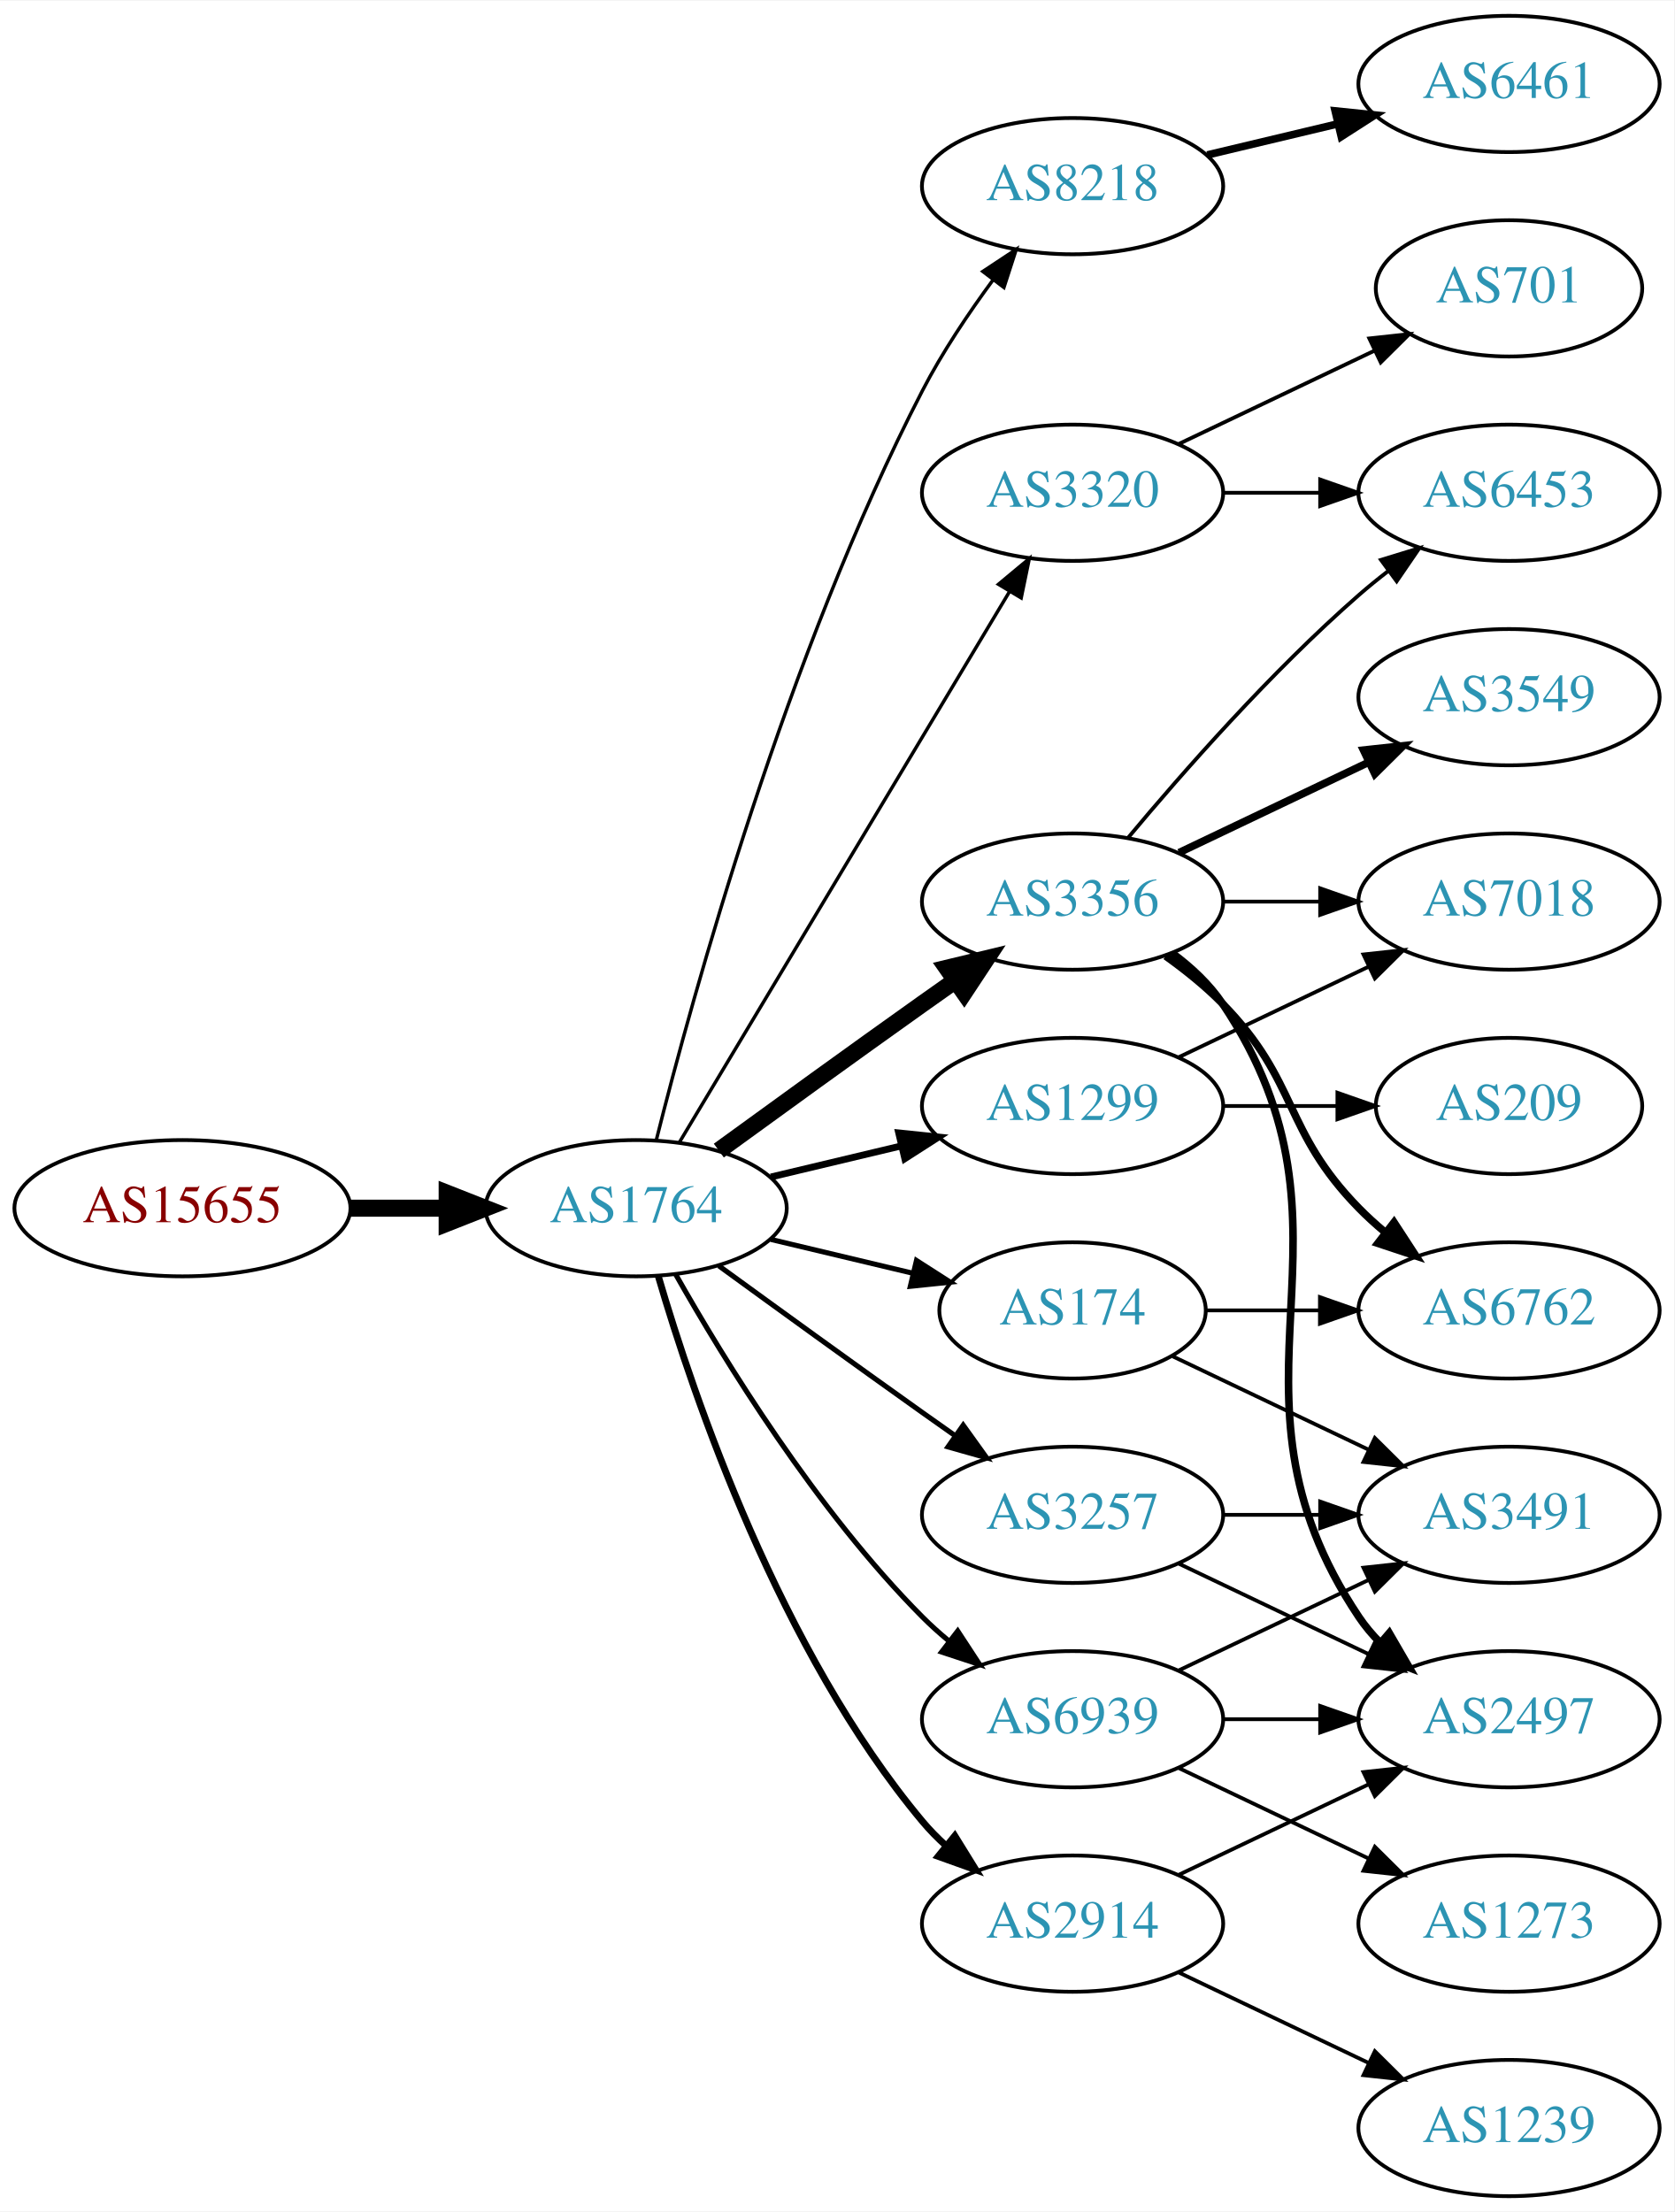
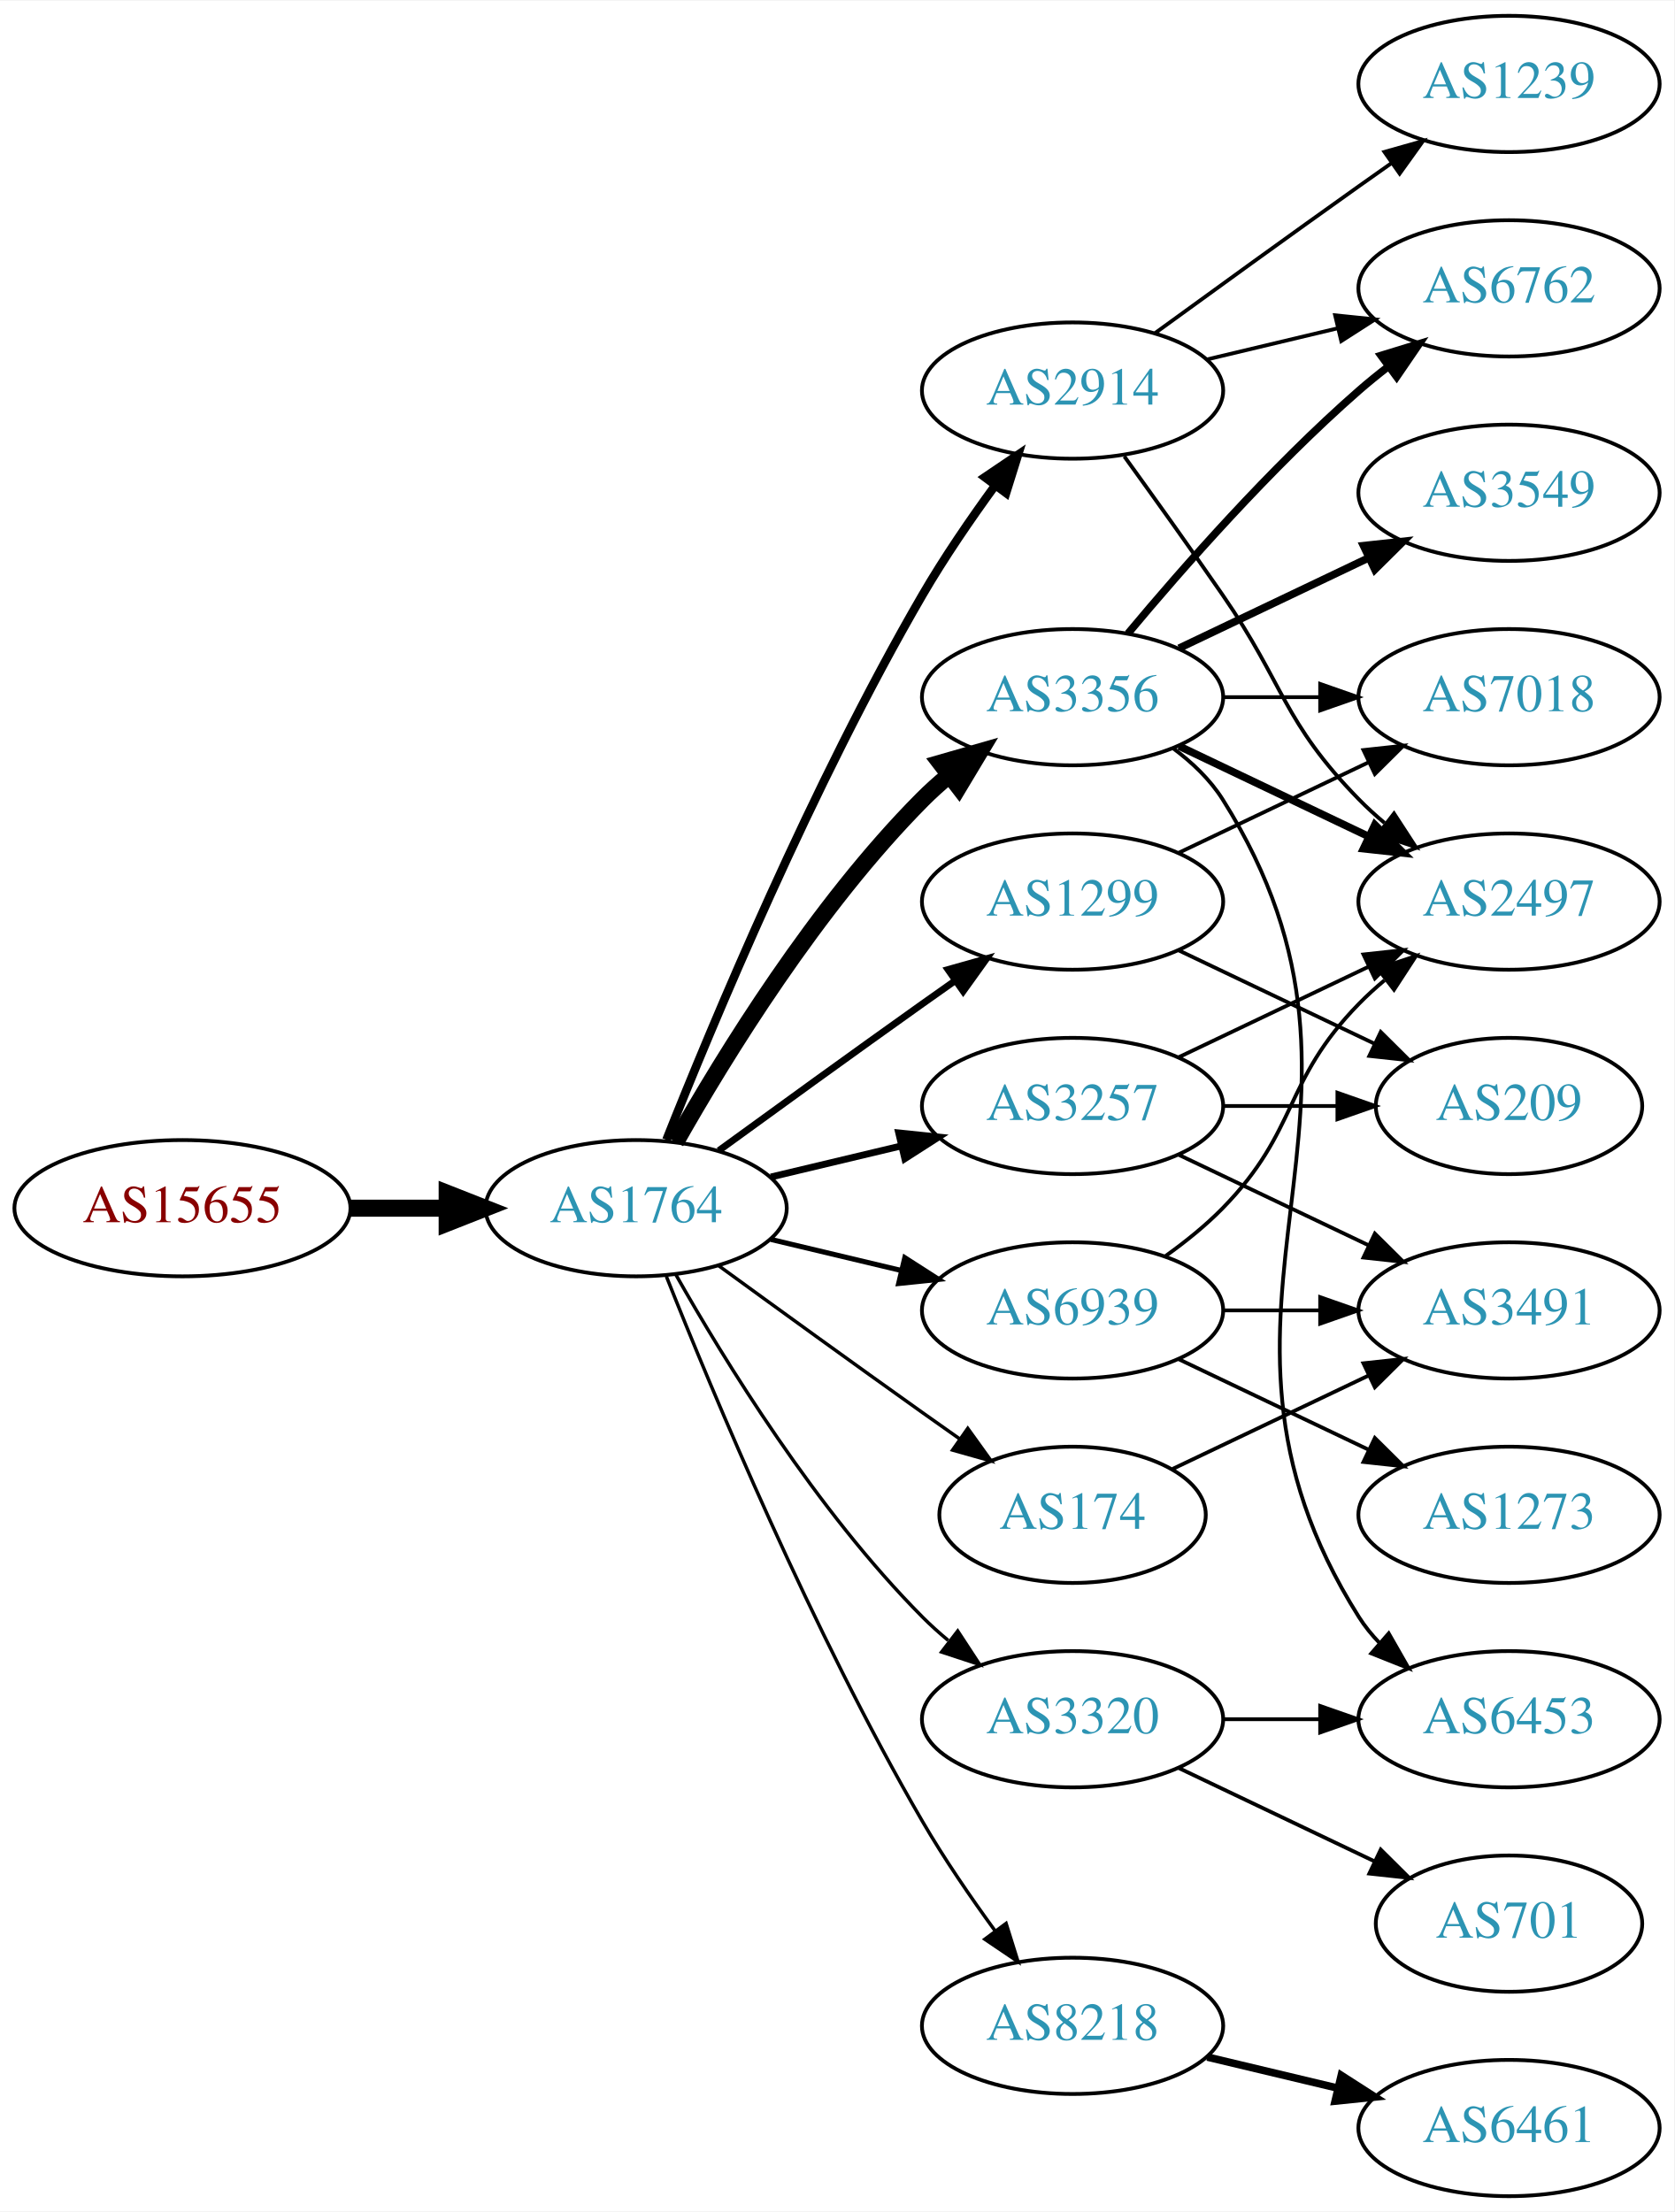
<svg xmlns="http://www.w3.org/2000/svg" xmlns:xlink="http://www.w3.org/1999/xlink" width="442pt" height="584pt" viewBox="0.00 0.00 442.27 584.00">
  <g id="graph0" class="graph" transform="scale(1 1) rotate(0) translate(4 580)">
    <polygon fill="white" stroke="none" points="-4,4 -4,-580 438.271,-580 438.271,4 -4,4" />
    <g id="node1" class="node">
      <g id="a_node1">
        <a xlink:href="/asn/15655" xlink:title="AS15655 ~ MANZ Solutions GmbH [AT]">
          <ellipse fill="#ffffff" stroke="black" cx="44.196" cy="-261" rx="44.393" ry="18" />
          <text text-anchor="middle" x="44.196" y="-257.3" font-family="Times,serif" font-size="14.00" fill="#880000">AS15655</text>
        </a>
      </g>
    </g>
    <g id="node2" class="node">
      <g id="a_node2">
        <a xlink:href="/asn/1764" xlink:title="AS1764 ~ NEXTLAYER-AS [AT]">
          <ellipse fill="#ffffff" stroke="black" cx="164.039" cy="-261" rx="39.794" ry="18" />
          <text text-anchor="middle" x="164.039" y="-257.3" font-family="Times,serif" font-size="14.00" fill="#2c94b3">AS1764</text>
        </a>
      </g>
    </g>
    <g id="edge1" class="edge">
      <path fill="none" stroke="black" stroke-width="4.5" d="M88.407,-261C96.72,-261 105.482,-261 113.965,-261" />
      <polygon fill="black" stroke="black" stroke-width="4.5" points="114.123,-264.938 124.123,-261 114.123,-257.063 114.123,-264.938" />
    </g>
    <g id="node3" class="node">
      <g id="a_node3">
-         <a xlink:href="/asn/8218" xlink:title="AS8218 ~ legacy Neotelecoms [FR]">
-           <ellipse fill="#ffffff" stroke="black" cx="279.332" cy="-531" rx="39.794" ry="18" />
-           <text text-anchor="middle" x="279.332" y="-527.3" font-family="Times,serif" font-size="14.00" fill="#2c94b3">AS8218</text>
+         <a xlink:href="/asn/2914" xlink:title="AS2914 ~ NTT America, Inc. [US]">
+           <ellipse fill="#ffffff" stroke="black" cx="279.332" cy="-477" rx="39.794" ry="18" />
+           <text text-anchor="middle" x="279.332" y="-473.3" font-family="Times,serif" font-size="14.00" fill="#2c94b3">AS2914</text>
        </a>
      </g>
    </g>
    <g id="edge2" class="edge">
-       <path fill="none" stroke="black" stroke-width="0.9" d="M169.388,-279.066C178.942,-317.082 203.803,-407.561 239.685,-477 244.899,-487.09 251.823,-497.411 258.369,-506.291" />
-       <polygon fill="black" stroke="black" stroke-width="0.9" points="255.625,-508.464 264.461,-514.309 261.198,-504.229 255.625,-508.464" />
+       <path fill="none" stroke="black" stroke-width="2.25" d="M172.042,-279.051C184.169,-309.57 210.587,-372.933 239.685,-423 245.392,-432.819 252.43,-443.078 258.929,-451.984" />
+       <polygon fill="black" stroke="black" stroke-width="2.25" points="256.155,-454.119 264.934,-460.05 261.77,-449.938 256.155,-454.119" />
    </g>
    <g id="node4" class="node">
      <g id="a_node4">
        <a xlink:href="/asn/3356" xlink:title="AS3356 ~ Level 3 Parent, LLC [US]">
-           <ellipse fill="#ffffff" stroke="black" cx="279.332" cy="-342" rx="39.794" ry="18" />
-           <text text-anchor="middle" x="279.332" y="-338.3" font-family="Times,serif" font-size="14.00" fill="#2c94b3">AS3356</text>
+           <ellipse fill="#ffffff" stroke="black" cx="279.332" cy="-396" rx="39.794" ry="18" />
+           <text text-anchor="middle" x="279.332" y="-392.3" font-family="Times,serif" font-size="14.00" fill="#2c94b3">AS3356</text>
        </a>
      </g>
    </g>
    <g id="edge3" class="edge">
-       <path fill="none" stroke="black" stroke-width="4.5" d="M185.887,-276.222C200.821,-287.091 221.435,-302.025 239.685,-315 242.506,-317.005 245.449,-319.085 248.397,-321.159" />
-       <polygon fill="black" stroke="black" stroke-width="4.5" points="246.173,-324.409 256.621,-326.926 250.694,-317.961 246.173,-324.409" />
+       <path fill="none" stroke="black" stroke-width="4.5" d="M174.498,-278.49C187.28,-301.096 211.712,-340.886 239.685,-369 241.796,-371.121 244.092,-373.188 246.477,-375.171" />
+       <polygon fill="black" stroke="black" stroke-width="4.5" points="244.463,-378.589 254.793,-381.556 249.259,-372.343 244.463,-378.589" />
    </g>
    <g id="node5" class="node">
      <g id="a_node5">
-         <a xlink:href="/asn/1299" xlink:title="AS1299 ~ Telia Carrier [EU]">
+         <a xlink:href="/asn/3257" xlink:title="AS3257 ~ GTT [DE]">
          <ellipse fill="#ffffff" stroke="black" cx="279.332" cy="-288" rx="39.794" ry="18" />
-           <text text-anchor="middle" x="279.332" y="-284.3" font-family="Times,serif" font-size="14.00" fill="#2c94b3">AS1299</text>
+           <text text-anchor="middle" x="279.332" y="-284.3" font-family="Times,serif" font-size="14.00" fill="#2c94b3">AS3257</text>
        </a>
      </g>
    </g>
    <g id="edge4" class="edge">
      <path fill="none" stroke="black" stroke-width="1.8" d="M199.646,-269.248C210.517,-271.838 222.671,-274.735 234.114,-277.462" />
      <polygon fill="black" stroke="black" stroke-width="1.8" points="233.397,-280.889 243.936,-279.803 235.02,-274.08 233.397,-280.889" />
    </g>
    <g id="node6" class="node">
      <g id="a_node6">
-         <a xlink:href="/asn/3257" xlink:title="AS3257 ~ GTT [DE]">
-           <ellipse fill="#ffffff" stroke="black" cx="279.332" cy="-180" rx="39.794" ry="18" />
-           <text text-anchor="middle" x="279.332" y="-176.3" font-family="Times,serif" font-size="14.00" fill="#2c94b3">AS3257</text>
+         <a xlink:href="/asn/174" xlink:title="AS174 ~ Cogent Communications [US]">
+           <ellipse fill="#ffffff" stroke="black" cx="279.332" cy="-180" rx="35.194" ry="18" />
+           <text text-anchor="middle" x="279.332" y="-176.3" font-family="Times,serif" font-size="14.00" fill="#2c94b3">AS174</text>
        </a>
      </g>
    </g>
    <g id="edge5" class="edge">
-       <path fill="none" stroke="black" stroke-width="1.35" d="M185.887,-245.778C200.821,-234.909 221.435,-219.975 239.685,-207 242.506,-204.995 245.449,-202.915 248.397,-200.841" />
-       <polygon fill="black" stroke="black" stroke-width="1.35" points="250.443,-203.681 256.621,-195.074 246.424,-197.95 250.443,-203.681" />
+       <path fill="none" stroke="black" stroke-width="0.9" d="M185.887,-245.778C200.821,-234.909 221.435,-219.975 239.685,-207 242.895,-204.718 246.264,-202.339 249.619,-199.982" />
+       <polygon fill="black" stroke="black" stroke-width="0.9" points="251.647,-202.834 257.83,-194.23 247.631,-197.101 251.647,-202.834" />
    </g>
    <g id="node7" class="node">
      <g id="a_node7">
-         <a xlink:href="/asn/2914" xlink:title="AS2914 ~ NTT America, Inc. [US]">
-           <ellipse fill="#ffffff" stroke="black" cx="279.332" cy="-72" rx="39.794" ry="18" />
-           <text text-anchor="middle" x="279.332" y="-68.3" font-family="Times,serif" font-size="14.00" fill="#2c94b3">AS2914</text>
+         <a xlink:href="/asn/1299" xlink:title="AS1299 ~ Telia Carrier [EU]">
+           <ellipse fill="#ffffff" stroke="black" cx="279.332" cy="-342" rx="39.794" ry="18" />
+           <text text-anchor="middle" x="279.332" y="-338.3" font-family="Times,serif" font-size="14.00" fill="#2c94b3">AS1299</text>
        </a>
      </g>
    </g>
    <g id="edge6" class="edge">
-       <path fill="none" stroke="black" stroke-width="1.8" d="M169.913,-242.998C179.227,-211.156 202.043,-144.019 239.685,-99 241.555,-96.763 243.654,-94.626 245.88,-92.604" />
-       <polygon fill="black" stroke="black" stroke-width="1.8" points="248.227,-95.207 253.799,-86.196 243.823,-89.766 248.227,-95.207" />
+       <path fill="none" stroke="black" stroke-width="1.8" d="M185.887,-276.222C200.821,-287.091 221.435,-302.025 239.685,-315 242.506,-317.005 245.449,-319.085 248.397,-321.159" />
+       <polygon fill="black" stroke="black" stroke-width="1.8" points="246.424,-324.05 256.621,-326.926 250.443,-318.319 246.424,-324.05" />
    </g>
    <g id="node8" class="node">
      <g id="a_node8">
-         <a xlink:href="/asn/174" xlink:title="AS174 ~ Cogent Communications [US]">
-           <ellipse fill="#ffffff" stroke="black" cx="279.332" cy="-234" rx="35.194" ry="18" />
-           <text text-anchor="middle" x="279.332" y="-230.3" font-family="Times,serif" font-size="14.00" fill="#2c94b3">AS174</text>
+         <a xlink:href="/asn/8218" xlink:title="AS8218 ~ legacy Neotelecoms [FR]">
+           <ellipse fill="#ffffff" stroke="black" cx="279.332" cy="-45" rx="39.794" ry="18" />
+           <text text-anchor="middle" x="279.332" y="-41.3" font-family="Times,serif" font-size="14.00" fill="#2c94b3">AS8218</text>
        </a>
      </g>
    </g>
    <g id="edge7" class="edge">
-       <path fill="none" stroke="black" stroke-width="1.35" d="M199.646,-252.752C211.44,-249.942 224.745,-246.771 237.013,-243.847" />
-       <polygon fill="black" stroke="black" stroke-width="1.35" points="238.101,-247.186 247.018,-241.463 236.479,-240.376 238.101,-247.186" />
+       <path fill="none" stroke="black" stroke-width="0.9" d="M172.042,-242.949C184.169,-212.43 210.587,-149.067 239.685,-99 245.392,-89.181 252.43,-78.922 258.929,-70.016" />
+       <polygon fill="black" stroke="black" stroke-width="0.9" points="261.77,-72.061 264.934,-61.95 256.155,-67.881 261.77,-72.061" />
    </g>
    <g id="node9" class="node">
      <g id="a_node9">
-         <a xlink:href="/asn/6939" xlink:title="AS6939 ~ Hurricane Electric LLC [US]">
+         <a xlink:href="/asn/3320" xlink:title="AS3320 ~ DTAG [DE]">
          <ellipse fill="#ffffff" stroke="black" cx="279.332" cy="-126" rx="39.794" ry="18" />
-           <text text-anchor="middle" x="279.332" y="-122.3" font-family="Times,serif" font-size="14.00" fill="#2c94b3">AS6939</text>
+           <text text-anchor="middle" x="279.332" y="-122.3" font-family="Times,serif" font-size="14.00" fill="#2c94b3">AS3320</text>
        </a>
      </g>
    </g>
    <g id="edge8" class="edge">
-       <path fill="none" stroke="black" stroke-width="1.35" d="M174.498,-243.51C187.28,-220.904 211.712,-181.114 239.685,-153 241.796,-150.879 244.092,-148.812 246.477,-146.829" />
-       <polygon fill="black" stroke="black" stroke-width="1.35" points="248.993,-149.31 254.793,-140.444 244.73,-143.758 248.993,-149.31" />
+       <path fill="none" stroke="black" stroke-width="0.9" d="M174.498,-243.51C187.28,-220.904 211.712,-181.114 239.685,-153 241.796,-150.879 244.092,-148.812 246.477,-146.829" />
+       <polygon fill="black" stroke="black" stroke-width="0.9" points="248.993,-149.31 254.793,-140.444 244.73,-143.758 248.993,-149.31" />
    </g>
    <g id="node10" class="node">
      <g id="a_node10">
-         <a xlink:href="/asn/3320" xlink:title="AS3320 ~ DTAG [DE]">
-           <ellipse fill="#ffffff" stroke="black" cx="279.332" cy="-450" rx="39.794" ry="18" />
-           <text text-anchor="middle" x="279.332" y="-446.3" font-family="Times,serif" font-size="14.00" fill="#2c94b3">AS3320</text>
+         <a xlink:href="/asn/6939" xlink:title="AS6939 ~ Hurricane Electric LLC [US]">
+           <ellipse fill="#ffffff" stroke="black" cx="279.332" cy="-234" rx="39.794" ry="18" />
+           <text text-anchor="middle" x="279.332" y="-230.3" font-family="Times,serif" font-size="14.00" fill="#2c94b3">AS6939</text>
        </a>
      </g>
    </g>
    <g id="edge9" class="edge">
-       <path fill="none" stroke="black" stroke-width="0.9" d="M175.494,-278.442C195.475,-311.775 239.18,-384.686 262.666,-423.866" />
-       <polygon fill="black" stroke="black" stroke-width="0.9" points="259.758,-425.823 267.902,-432.6 265.762,-422.224 259.758,-425.823" />
+       <path fill="none" stroke="black" stroke-width="1.35" d="M199.646,-252.752C210.517,-250.162 222.671,-247.265 234.114,-244.538" />
+       <polygon fill="black" stroke="black" stroke-width="1.35" points="235.02,-247.92 243.936,-242.197 233.397,-241.111 235.02,-247.92" />
+     </g>
+     <g id="node12" class="node">
+       <g id="a_node12">
+         <a xlink:href="/asn/2497" xlink:title="AS2497 ~ Internet Initiative Japan Inc. [JP]">
+           <ellipse fill="#ffffff" stroke="black" cx="394.625" cy="-342" rx="39.794" ry="18" />
+           <text text-anchor="middle" x="394.625" y="-338.3" font-family="Times,serif" font-size="14.00" fill="#2c94b3">AS2497</text>
+         </a>
+       </g>
+     </g>
+     <g id="edge21" class="edge">
+       <path fill="none" stroke="black" d="M293.011,-459.594C300.626,-449.063 310.459,-435.33 318.978,-423 335.374,-399.269 334.806,-389.617 354.978,-369 357.071,-366.861 359.354,-364.782 361.731,-362.79" />
+       <polygon fill="black" stroke="black" points="364.249,-365.268 370.031,-356.389 359.974,-359.725 364.249,-365.268" />
+     </g>
+     <g id="node14" class="node">
+       <g id="a_node14">
+         <a xlink:href="/asn/6762" xlink:title="AS6762 ~ TELECOM ITALIA SPARKLE S.p.A. [IT]">
+           <ellipse fill="#ffffff" stroke="black" cx="394.625" cy="-504" rx="39.794" ry="18" />
+           <text text-anchor="middle" x="394.625" y="-500.3" font-family="Times,serif" font-size="14.00" fill="#2c94b3">AS6762</text>
+         </a>
+       </g>
+     </g>
+     <g id="edge20" class="edge">
+       <path fill="none" stroke="black" d="M314.939,-485.248C325.81,-487.838 337.964,-490.735 349.407,-493.462" />
+       <polygon fill="black" stroke="black" points="348.69,-496.889 359.229,-495.803 350.313,-490.08 348.69,-496.889" />
+     </g>
+     <g id="node18" class="node">
+       <g id="a_node18">
+         <a xlink:href="/asn/1239" xlink:title="AS1239 ~ Sprint [US]">
+           <ellipse fill="#ffffff" stroke="black" cx="394.625" cy="-558" rx="39.794" ry="18" />
+           <text text-anchor="middle" x="394.625" y="-554.3" font-family="Times,serif" font-size="14.00" fill="#2c94b3">AS1239</text>
+         </a>
+       </g>
+     </g>
+     <g id="edge19" class="edge">
+       <path fill="none" stroke="black" d="M301.18,-492.222C316.114,-503.091 336.727,-518.025 354.978,-531 357.799,-533.005 360.742,-535.085 363.69,-537.159" />
+       <polygon fill="black" stroke="black" points="361.717,-540.05 371.914,-542.926 365.736,-534.319 361.717,-540.05" />
+     </g>
+     <g id="edge13" class="edge">
+       <path fill="none" stroke="black" stroke-width="2" d="M307.468,-383.066C322.462,-375.919 341.283,-366.948 357.506,-359.215" />
+       <polygon fill="black" stroke="black" stroke-width="2" points="359.188,-362.291 366.71,-354.829 356.177,-355.972 359.188,-362.291" />
+     </g>
+     <g id="edge14" class="edge">
+       <path fill="none" stroke="black" stroke-width="2" d="M293.962,-412.817C308.244,-429.929 331.791,-456.745 354.978,-477 357.444,-479.154 360.082,-481.294 362.78,-483.372" />
+       <polygon fill="black" stroke="black" stroke-width="2" points="360.805,-486.264 370.934,-489.37 364.953,-480.625 360.805,-486.264" />
+     </g>
+     <g id="node15" class="node">
+       <g id="a_node15">
+         <a xlink:href="/asn/7018" xlink:title="AS7018 ~ AT&amp;T Services, Inc. [US]">
+           <ellipse fill="#ffffff" stroke="black" cx="394.625" cy="-396" rx="39.794" ry="18" />
+           <text text-anchor="middle" x="394.625" y="-392.3" font-family="Times,serif" font-size="14.00" fill="#2c94b3">AS7018</text>
+         </a>
+       </g>
+     </g>
+     <g id="edge15" class="edge">
+       <path fill="none" stroke="black" d="M319.004,-396C327.207,-396 335.971,-396 344.503,-396" />
+       <polygon fill="black" stroke="black" points="344.742,-399.5 354.742,-396 344.742,-392.5 344.742,-399.5" />
+     </g>
+     <g id="node16" class="node">
+       <g id="a_node16">
+         <a xlink:href="/asn/6453" xlink:title="AS6453 ~ TATA COMMUNICATIONS (AMERICA) INC [US]">
+           <ellipse fill="#ffffff" stroke="black" cx="394.625" cy="-126" rx="39.794" ry="18" />
+           <text text-anchor="middle" x="394.625" y="-122.3" font-family="Times,serif" font-size="14.00" fill="#2c94b3">AS6453</text>
+         </a>
+       </g>
+     </g>
+     <g id="edge16" class="edge">
+       <path fill="none" stroke="black" d="M305.858,-382.528C310.903,-378.777 315.658,-374.26 318.978,-369 370.928,-286.7 303.028,-235.3 354.978,-153 356.534,-150.534 358.406,-148.232 360.475,-146.095" />
+       <polygon fill="black" stroke="black" points="362.845,-148.673 368.099,-139.472 358.254,-143.389 362.845,-148.673" />
+     </g>
+     <g id="node17" class="node">
+       <g id="a_node17">
+         <a xlink:href="/asn/3549" xlink:title="AS3549 ~ Level 3 Parent, LLC [US]">
+           <ellipse fill="#ffffff" stroke="black" cx="394.625" cy="-450" rx="39.794" ry="18" />
+           <text text-anchor="middle" x="394.625" y="-446.3" font-family="Times,serif" font-size="14.00" fill="#2c94b3">AS3549</text>
+         </a>
+       </g>
+     </g>
+     <g id="edge17" class="edge">
+       <path fill="none" stroke="black" stroke-width="2" d="M307.468,-408.934C322.462,-416.081 341.283,-425.052 357.506,-432.785" />
+       <polygon fill="black" stroke="black" stroke-width="2" points="356.177,-436.028 366.71,-437.171 359.188,-429.709 356.177,-436.028" />
    </g>
    <g id="node11" class="node">
      <g id="a_node11">
-         <a xlink:href="/asn/6461" xlink:title="AS6461 ~ Zayo Bandwidth [US]">
-           <ellipse fill="#ffffff" stroke="black" cx="394.625" cy="-558" rx="39.794" ry="18" />
-           <text text-anchor="middle" x="394.625" y="-554.3" font-family="Times,serif" font-size="14.00" fill="#2c94b3">AS6461</text>
+         <a xlink:href="/asn/3491" xlink:title="AS3491 ~ PCCW Global, Inc. [US]">
+           <ellipse fill="#ffffff" stroke="black" cx="394.625" cy="-234" rx="39.794" ry="18" />
+           <text text-anchor="middle" x="394.625" y="-230.3" font-family="Times,serif" font-size="14.00" fill="#2c94b3">AS3491</text>
        </a>
      </g>
    </g>
    <g id="edge10" class="edge">
-       <path fill="none" stroke="black" stroke-width="2" d="M314.939,-539.248C325.81,-541.838 337.964,-544.735 349.407,-547.462" />
-       <polygon fill="black" stroke="black" stroke-width="2" points="348.69,-550.889 359.229,-549.803 350.313,-544.08 348.69,-550.889" />
-     </g>
-     <g id="node12" class="node">
-       <g id="a_node12">
-         <a xlink:href="/asn/6453" xlink:title="AS6453 ~ TATA COMMUNICATIONS (AMERICA) INC [US]">
-           <ellipse fill="#ffffff" stroke="black" cx="394.625" cy="-450" rx="39.794" ry="18" />
-           <text text-anchor="middle" x="394.625" y="-446.3" font-family="Times,serif" font-size="14.00" fill="#2c94b3">AS6453</text>
-         </a>
-       </g>
+       <path fill="none" stroke="black" d="M307.468,-275.066C322.462,-267.919 341.283,-258.948 357.506,-251.215" />
+       <polygon fill="black" stroke="black" points="359.188,-254.291 366.71,-246.829 356.177,-247.972 359.188,-254.291" />
    </g>
    <g id="edge11" class="edge">
-       <path fill="none" stroke="black" d="M293.962,-358.817C308.244,-375.929 331.791,-402.745 354.978,-423 357.444,-425.154 360.082,-427.294 362.78,-429.372" />
-       <polygon fill="black" stroke="black" points="360.805,-432.264 370.934,-435.37 364.953,-426.625 360.805,-432.264" />
+       <path fill="none" stroke="black" d="M307.468,-300.934C322.462,-308.081 341.283,-317.052 357.506,-324.785" />
+       <polygon fill="black" stroke="black" points="356.177,-328.028 366.71,-329.171 359.188,-321.709 356.177,-328.028" />
    </g>
    <g id="node13" class="node">
      <g id="a_node13">
-         <a xlink:href="/asn/7018" xlink:title="AS7018 ~ AT&amp;T Services, Inc. [US]">
-           <ellipse fill="#ffffff" stroke="black" cx="394.625" cy="-342" rx="39.794" ry="18" />
-           <text text-anchor="middle" x="394.625" y="-338.3" font-family="Times,serif" font-size="14.00" fill="#2c94b3">AS7018</text>
-         </a>
-       </g>
-     </g>
-     <g id="edge12" class="edge">
-       <path fill="none" stroke="black" d="M319.004,-342C327.207,-342 335.971,-342 344.503,-342" />
-       <polygon fill="black" stroke="black" points="344.742,-345.5 354.742,-342 344.742,-338.5 344.742,-345.5" />
-     </g>
-     <g id="node14" class="node">
-       <g id="a_node14">
-         <a xlink:href="/asn/3549" xlink:title="AS3549 ~ Level 3 Parent, LLC [US]">
-           <ellipse fill="#ffffff" stroke="black" cx="394.625" cy="-396" rx="39.794" ry="18" />
-           <text text-anchor="middle" x="394.625" y="-392.3" font-family="Times,serif" font-size="14.00" fill="#2c94b3">AS3549</text>
-         </a>
-       </g>
-     </g>
-     <g id="edge13" class="edge">
-       <path fill="none" stroke="black" stroke-width="2" d="M307.468,-354.934C322.462,-362.081 341.283,-371.052 357.506,-378.785" />
-       <polygon fill="black" stroke="black" stroke-width="2" points="356.177,-382.028 366.71,-383.171 359.188,-375.709 356.177,-382.028" />
-     </g>
-     <g id="node15" class="node">
-       <g id="a_node15">
-         <a xlink:href="/asn/2497" xlink:title="AS2497 ~ Internet Initiative Japan Inc. [JP]">
-           <ellipse fill="#ffffff" stroke="black" cx="394.625" cy="-126" rx="39.794" ry="18" />
-           <text text-anchor="middle" x="394.625" y="-122.3" font-family="Times,serif" font-size="14.00" fill="#2c94b3">AS2497</text>
-         </a>
-       </g>
-     </g>
-     <g id="edge14" class="edge">
-       <path fill="none" stroke="black" stroke-width="2" d="M305.651,-328.393C310.707,-324.649 315.518,-320.169 318.978,-315 360.003,-253.706 313.954,-214.294 354.978,-153 356.6,-150.577 358.519,-148.305 360.621,-146.19" />
-       <polygon fill="black" stroke="black" stroke-width="2" points="362.988,-148.771 368.306,-139.607 358.434,-143.454 362.988,-148.771" />
-     </g>
-     <g id="node16" class="node">
-       <g id="a_node16">
-         <a xlink:href="/asn/6762" xlink:title="AS6762 ~ TELECOM ITALIA SPARKLE S.p.A. [IT]">
-           <ellipse fill="#ffffff" stroke="black" cx="394.625" cy="-234" rx="39.794" ry="18" />
-           <text text-anchor="middle" x="394.625" y="-230.3" font-family="Times,serif" font-size="14.00" fill="#2c94b3">AS6762</text>
-         </a>
-       </g>
-     </g>
-     <g id="edge15" class="edge">
-       <path fill="none" stroke="black" stroke-width="2" d="M303.926,-327.611C309.182,-323.852 314.513,-319.563 318.978,-315 339.151,-294.383 334.806,-281.617 354.978,-261 357.071,-258.861 359.354,-256.782 361.731,-254.79" />
-       <polygon fill="black" stroke="black" stroke-width="2" points="364.249,-257.268 370.031,-248.389 359.974,-251.725 364.249,-257.268" />
-     </g>
-     <g id="edge26" class="edge">
-       <path fill="none" stroke="black" d="M307.468,-300.934C322.462,-308.081 341.283,-317.052 357.506,-324.785" />
-       <polygon fill="black" stroke="black" points="356.177,-328.028 366.71,-329.171 359.188,-321.709 356.177,-328.028" />
-     </g>
-     <g id="node20" class="node">
-       <g id="a_node20">
        <a xlink:href="/asn/209" xlink:title="AS209 ~ CenturyLink Communications, LLC [US]">
          <ellipse fill="#ffffff" stroke="black" cx="394.625" cy="-288" rx="35.194" ry="18" />
          <text text-anchor="middle" x="394.625" y="-284.3" font-family="Times,serif" font-size="14.00" fill="#2c94b3">AS209</text>
        </a>
      </g>
    </g>
-     <g id="edge25" class="edge">
+     <g id="edge12" class="edge">
      <path fill="none" stroke="black" d="M319.004,-288C328.709,-288 339.2,-288 349.163,-288" />
      <polygon fill="black" stroke="black" points="349.299,-291.5 359.299,-288 349.299,-284.5 349.299,-291.5" />
    </g>
-     <g id="edge17" class="edge">
-       <path fill="none" stroke="black" d="M307.468,-167.066C322.462,-159.919 341.283,-150.948 357.506,-143.215" />
-       <polygon fill="black" stroke="black" points="359.188,-146.291 366.71,-138.829 356.177,-139.972 359.188,-146.291" />
-     </g>
-     <g id="node17" class="node">
-       <g id="a_node17">
-         <a xlink:href="/asn/3491" xlink:title="AS3491 ~ PCCW Global, Inc. [US]">
-           <ellipse fill="#ffffff" stroke="black" cx="394.625" cy="-180" rx="39.794" ry="18" />
-           <text text-anchor="middle" x="394.625" y="-176.3" font-family="Times,serif" font-size="14.00" fill="#2c94b3">AS3491</text>
-         </a>
-       </g>
-     </g>
-     <g id="edge16" class="edge">
-       <path fill="none" stroke="black" d="M319.004,-180C327.207,-180 335.971,-180 344.503,-180" />
-       <polygon fill="black" stroke="black" points="344.742,-183.5 354.742,-180 344.742,-176.5 344.742,-183.5" />
-     </g>
-     <g id="edge21" class="edge">
-       <path fill="none" stroke="black" d="M307.468,-84.934C322.462,-92.081 341.283,-101.052 357.506,-108.785" />
-       <polygon fill="black" stroke="black" points="356.177,-112.028 366.71,-113.171 359.188,-105.709 356.177,-112.028" />
-     </g>
-     <g id="node18" class="node">
-       <g id="a_node18">
-         <a xlink:href="/asn/1239" xlink:title="AS1239 ~ Sprint [US]">
+     <g id="edge18" class="edge">
+       <path fill="none" stroke="black" d="M305.757,-192.119C321.059,-199.413 340.783,-208.814 357.665,-216.86" />
+       <polygon fill="black" stroke="black" points="356.172,-220.026 366.705,-221.169 359.184,-213.707 356.172,-220.026" />
+     </g>
+     <g id="edge28" class="edge">
+       <path fill="none" stroke="black" d="M307.468,-329.066C322.9,-321.71 342.385,-312.423 358.92,-304.541" />
+       <polygon fill="black" stroke="black" points="360.741,-307.551 368.262,-300.089 357.729,-301.232 360.741,-307.551" />
+     </g>
+     <g id="edge29" class="edge">
+       <path fill="none" stroke="black" d="M307.468,-354.934C322.462,-362.081 341.283,-371.052 357.506,-378.785" />
+       <polygon fill="black" stroke="black" points="356.177,-382.028 366.71,-383.171 359.188,-375.709 356.177,-382.028" />
+     </g>
+     <g id="node19" class="node">
+       <g id="a_node19">
+         <a xlink:href="/asn/6461" xlink:title="AS6461 ~ Zayo Bandwidth [US]">
          <ellipse fill="#ffffff" stroke="black" cx="394.625" cy="-18" rx="39.794" ry="18" />
-           <text text-anchor="middle" x="394.625" y="-14.3" font-family="Times,serif" font-size="14.00" fill="#2c94b3">AS1239</text>
-         </a>
-       </g>
-     </g>
-     <g id="edge20" class="edge">
-       <path fill="none" stroke="black" d="M307.468,-59.066C322.462,-51.919 341.283,-42.948 357.506,-35.215" />
-       <polygon fill="black" stroke="black" points="359.188,-38.291 366.71,-30.829 356.177,-31.972 359.188,-38.291" />
-     </g>
-     <g id="edge19" class="edge">
-       <path fill="none" stroke="black" d="M314.631,-234C324.008,-234 334.358,-234 344.393,-234" />
-       <polygon fill="black" stroke="black" points="344.681,-237.5 354.681,-234 344.681,-230.5 344.681,-237.5" />
-     </g>
-     <g id="edge18" class="edge">
-       <path fill="none" stroke="black" d="M305.757,-221.881C321.059,-214.587 340.783,-205.186 357.665,-197.14" />
-       <polygon fill="black" stroke="black" points="359.184,-200.293 366.705,-192.831 356.172,-193.974 359.184,-200.293" />
+           <text text-anchor="middle" x="394.625" y="-14.3" font-family="Times,serif" font-size="14.00" fill="#2c94b3">AS6461</text>
+         </a>
+       </g>
    </g>
    <g id="edge22" class="edge">
+       <path fill="none" stroke="black" stroke-width="2" d="M314.939,-36.752C325.81,-34.162 337.964,-31.265 349.407,-28.538" />
+       <polygon fill="black" stroke="black" stroke-width="2" points="350.313,-31.92 359.229,-26.197 348.69,-25.111 350.313,-31.92" />
+     </g>
+     <g id="edge23" class="edge">
      <path fill="none" stroke="black" d="M319.004,-126C327.207,-126 335.971,-126 344.503,-126" />
      <polygon fill="black" stroke="black" points="344.742,-129.5 354.742,-126 344.742,-122.5 344.742,-129.5" />
    </g>
-     <g id="edge23" class="edge">
-       <path fill="none" stroke="black" d="M307.468,-138.934C322.462,-146.081 341.283,-155.052 357.506,-162.785" />
-       <polygon fill="black" stroke="black" points="356.177,-166.028 366.71,-167.171 359.188,-159.709 356.177,-166.028" />
-     </g>
-     <g id="node19" class="node">
-       <g id="a_node19">
-         <a xlink:href="/asn/1273" xlink:title="AS1273 ~ RIPE Network Coordination Centre [NL]">
-           <ellipse fill="#ffffff" stroke="black" cx="394.625" cy="-72" rx="39.794" ry="18" />
-           <text text-anchor="middle" x="394.625" y="-68.3" font-family="Times,serif" font-size="14.00" fill="#2c94b3">AS1273</text>
+     <g id="node20" class="node">
+       <g id="a_node20">
+         <a xlink:href="/asn/701" xlink:title="AS701 ~ UUNET [US]">
+           <ellipse fill="#ffffff" stroke="black" cx="394.625" cy="-72" rx="35.194" ry="18" />
+           <text text-anchor="middle" x="394.625" y="-68.3" font-family="Times,serif" font-size="14.00" fill="#2c94b3">AS701</text>
        </a>
      </g>
    </g>
    <g id="edge24" class="edge">
-       <path fill="none" stroke="black" d="M307.468,-113.066C322.462,-105.919 341.283,-96.948 357.506,-89.215" />
-       <polygon fill="black" stroke="black" points="359.188,-92.291 366.71,-84.829 356.177,-85.972 359.188,-92.291" />
+       <path fill="none" stroke="black" d="M307.468,-113.066C322.9,-105.71 342.385,-96.423 358.92,-88.541" />
+       <polygon fill="black" stroke="black" points="360.741,-91.551 368.262,-84.089 357.729,-85.232 360.741,-91.551" />
    </g>
    <g id="edge27" class="edge">
-       <path fill="none" stroke="black" d="M319.004,-450C327.207,-450 335.971,-450 344.503,-450" />
-       <polygon fill="black" stroke="black" points="344.742,-453.5 354.742,-450 344.742,-446.5 344.742,-453.5" />
+       <path fill="none" stroke="black" d="M319.004,-234C327.207,-234 335.971,-234 344.503,-234" />
+       <polygon fill="black" stroke="black" points="344.742,-237.5 354.742,-234 344.742,-230.5 344.742,-237.5" />
+     </g>
+     <g id="edge26" class="edge">
+       <path fill="none" stroke="black" d="M303.926,-248.389C309.182,-252.148 314.513,-256.437 318.978,-261 339.151,-281.617 334.806,-294.383 354.978,-315 357.071,-317.139 359.354,-319.218 361.731,-321.21" />
+       <polygon fill="black" stroke="black" points="359.974,-324.275 370.031,-327.611 364.249,-318.732 359.974,-324.275" />
    </g>
    <g id="node21" class="node">
      <g id="a_node21">
-         <a xlink:href="/asn/701" xlink:title="AS701 ~ UUNET [US]">
-           <ellipse fill="#ffffff" stroke="black" cx="394.625" cy="-504" rx="35.194" ry="18" />
-           <text text-anchor="middle" x="394.625" y="-500.3" font-family="Times,serif" font-size="14.00" fill="#2c94b3">AS701</text>
-         </a>
-       </g>
-     </g>
-     <g id="edge28" class="edge">
-       <path fill="none" stroke="black" d="M307.468,-462.934C322.9,-470.29 342.385,-479.577 358.92,-487.459" />
-       <polygon fill="black" stroke="black" points="357.729,-490.768 368.262,-491.911 360.741,-484.449 357.729,-490.768" />
+         <a xlink:href="/asn/1273" xlink:title="AS1273 ~ Vodafone Group PLC [EU]">
+           <ellipse fill="#ffffff" stroke="black" cx="394.625" cy="-180" rx="39.794" ry="18" />
+           <text text-anchor="middle" x="394.625" y="-176.3" font-family="Times,serif" font-size="14.00" fill="#2c94b3">AS1273</text>
+         </a>
+       </g>
+     </g>
+     <g id="edge25" class="edge">
+       <path fill="none" stroke="black" d="M307.468,-221.066C322.462,-213.919 341.283,-204.948 357.506,-197.215" />
+       <polygon fill="black" stroke="black" points="359.188,-200.291 366.71,-192.829 356.177,-193.972 359.188,-200.291" />
    </g>
  </g>
</svg>
